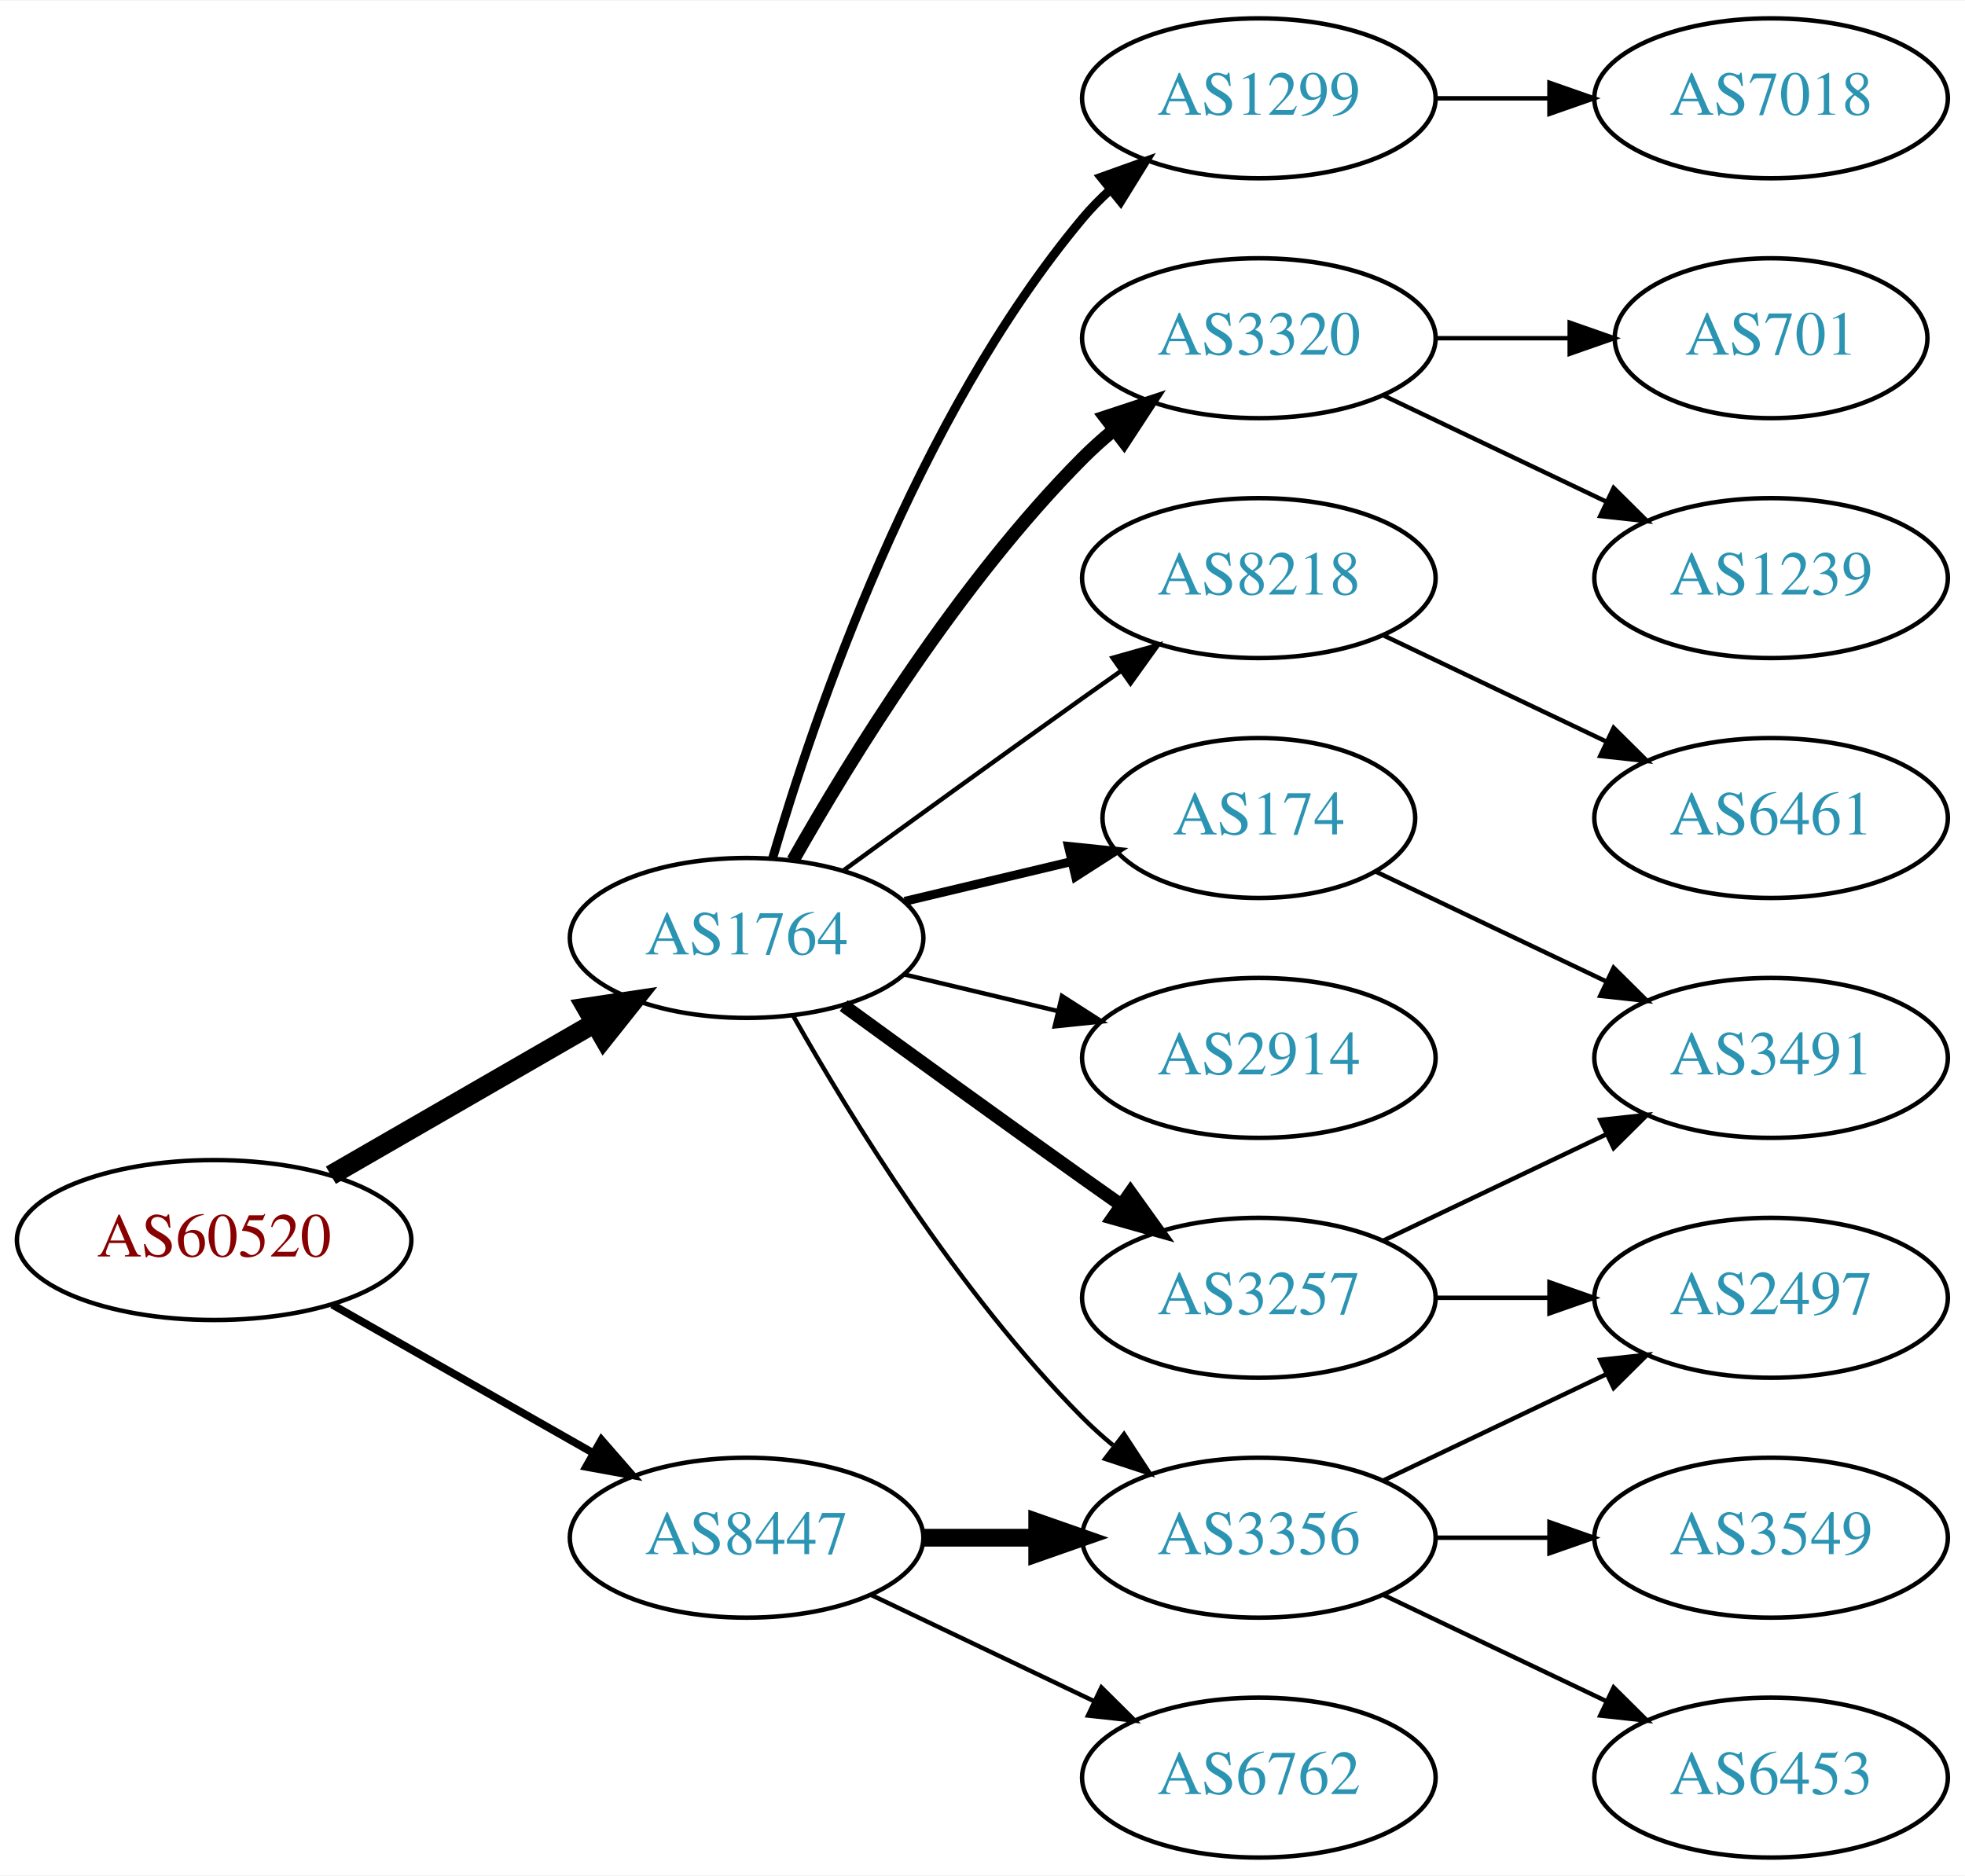
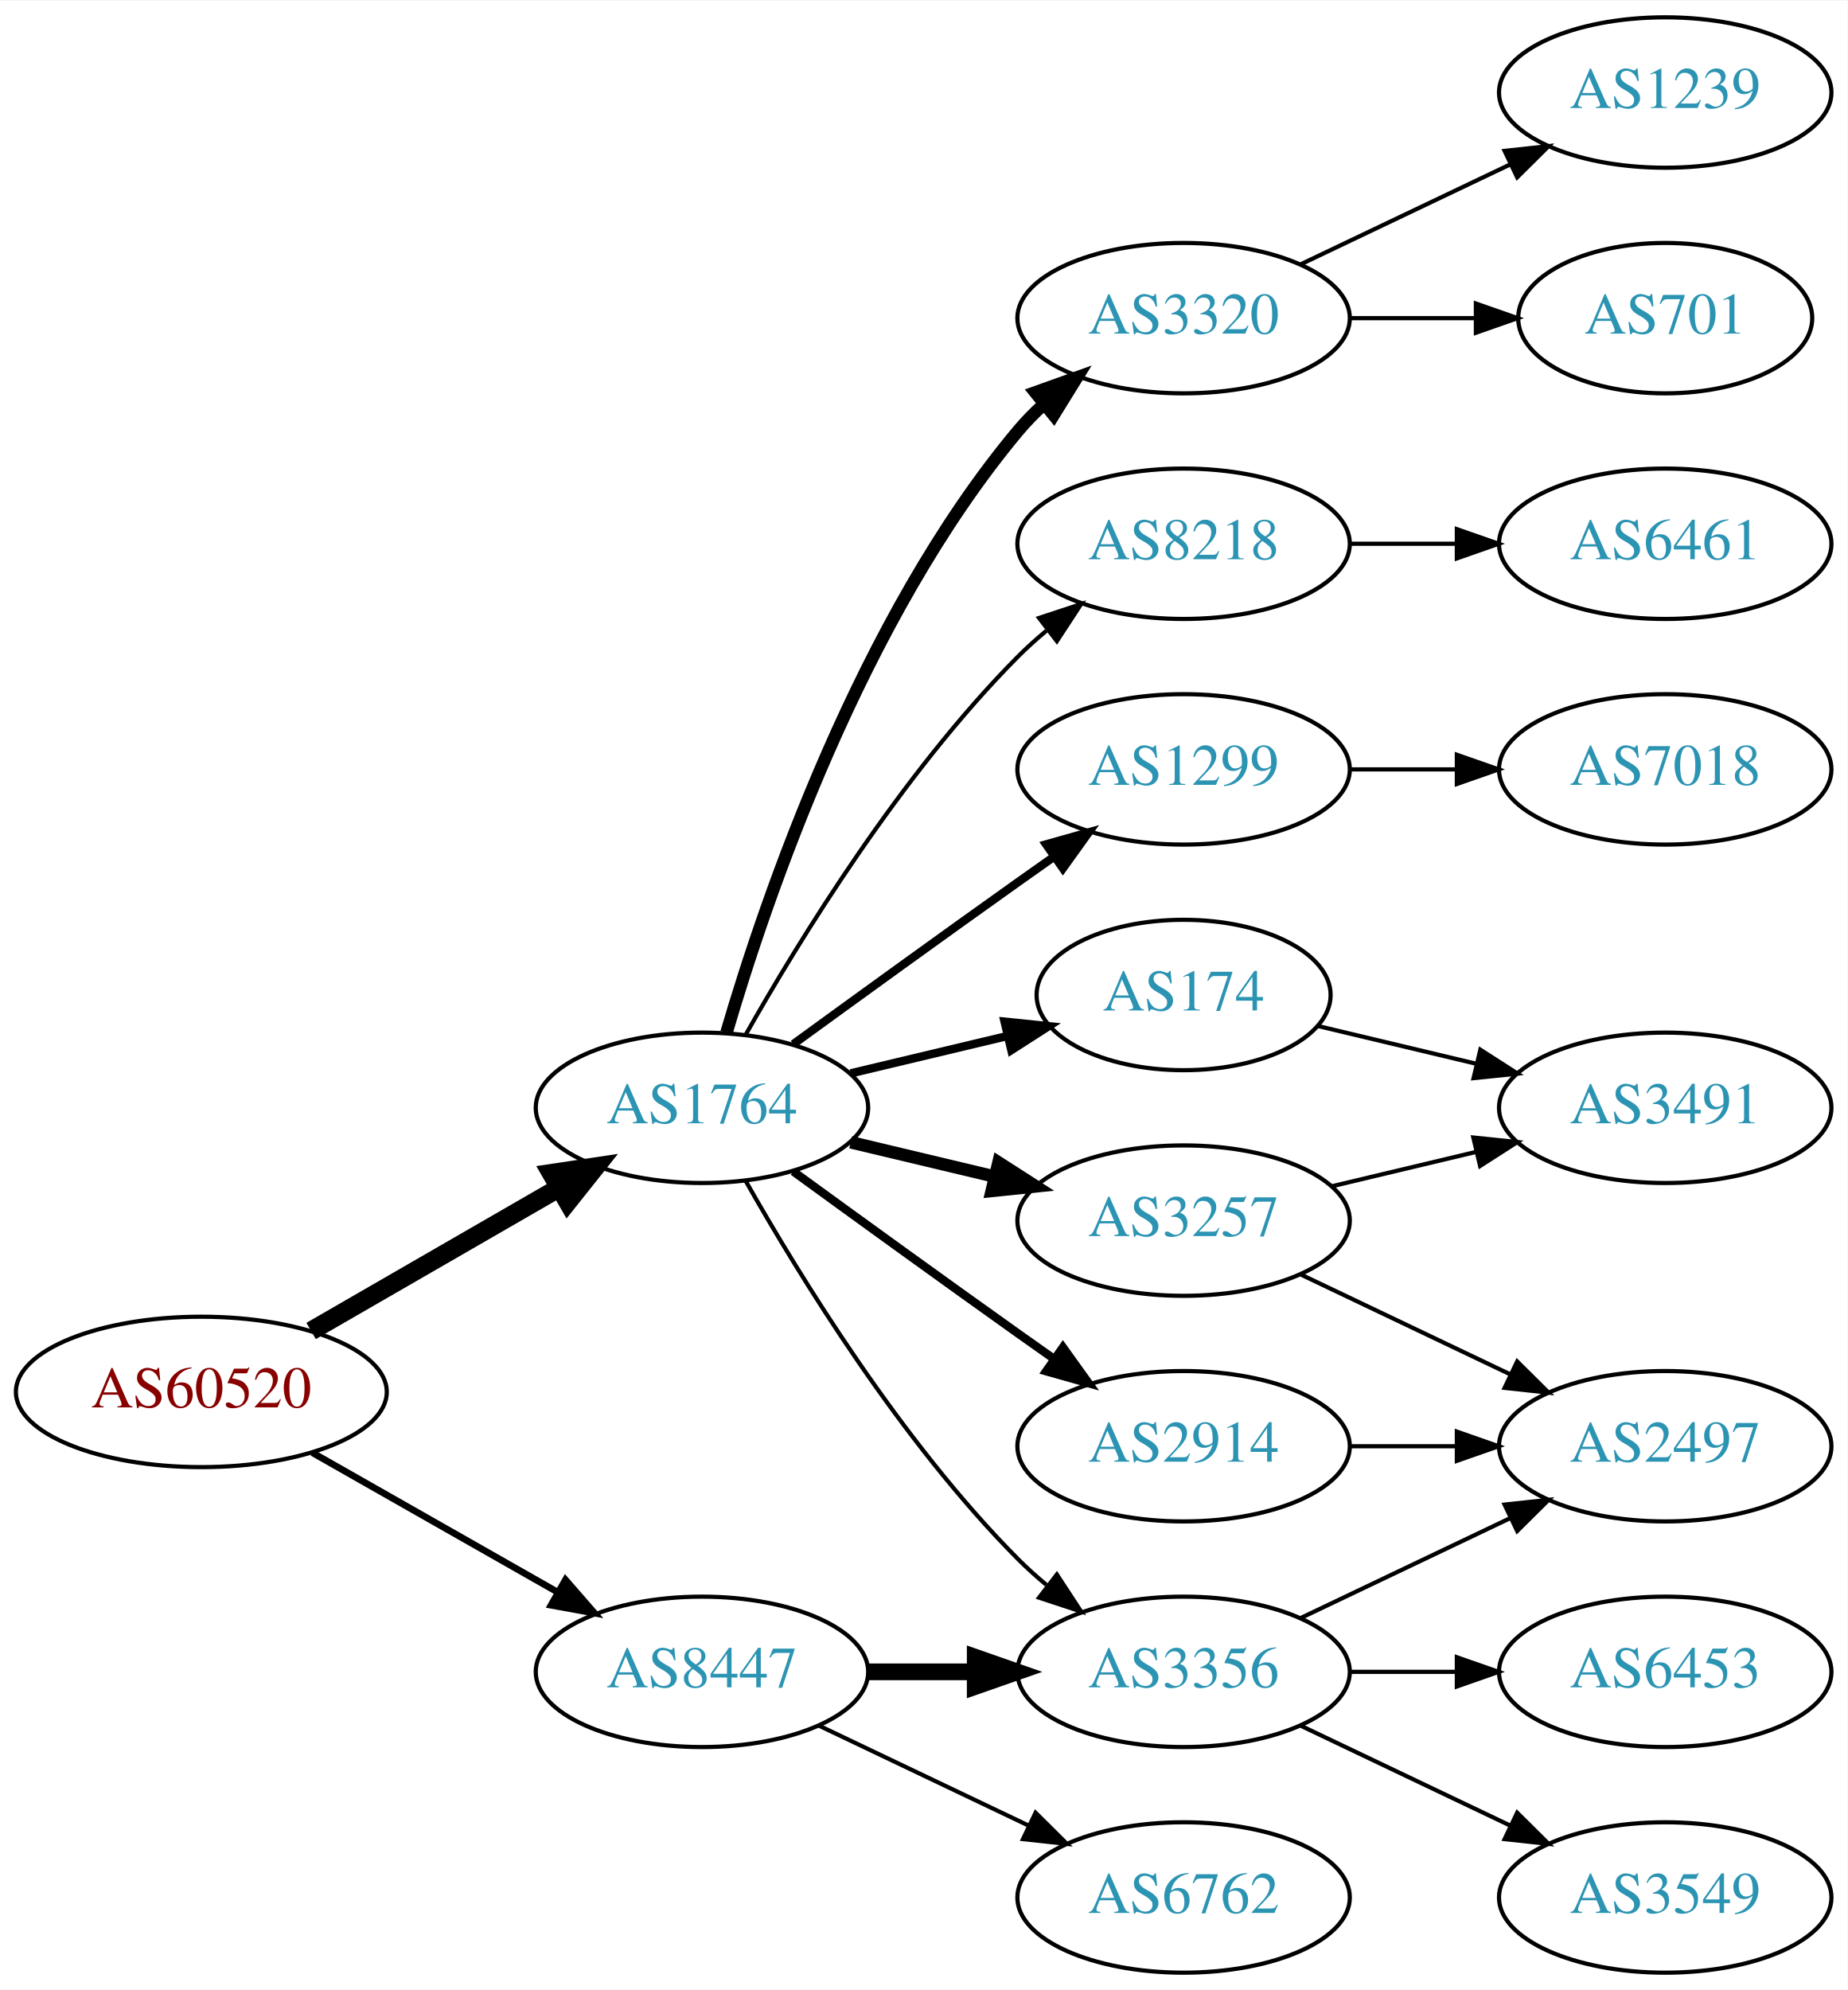
- <svg xmlns="http://www.w3.org/2000/svg" xmlns:xlink="http://www.w3.org/1999/xlink" width="442pt" height="422pt" viewBox="0.00 0.00 442.27 422.00">
-   <g id="graph0" class="graph" transform="scale(1 1) rotate(0) translate(4 418)">
-     <polygon fill="white" stroke="none" points="-4,4 -4,-418 438.271,-418 438.271,4 -4,4" />
+ <svg xmlns="http://www.w3.org/2000/svg" xmlns:xlink="http://www.w3.org/1999/xlink" width="442pt" height="476pt" viewBox="0.00 0.00 442.27 476.00">
+   <g id="graph0" class="graph" transform="scale(1 1) rotate(0) translate(4 472)">
+     <polygon fill="white" stroke="none" points="-4,4 -4,-472 438.271,-472 438.271,4 -4,4" />
    <g id="node1" class="node">
      <g id="a_node1">
        <a xlink:href="/asn/60520" xlink:title="AS60520 ~ AUVA-AS [AT]">
          <ellipse fill="#ffffff" stroke="black" cx="44.196" cy="-139" rx="44.393" ry="18" />
          <text text-anchor="middle" x="44.196" y="-135.3" font-family="Times,serif" font-size="14.00" fill="#880000">AS60520</text>
        </a>
      </g>
    </g>
    <g id="node2" class="node">
      <g id="a_node2">
        <a xlink:href="/asn/1764" xlink:title="AS1764 ~ NEXTLAYER-AS [AT]">
          <ellipse fill="#ffffff" stroke="black" cx="164.039" cy="-207" rx="39.794" ry="18" />
          <text text-anchor="middle" x="164.039" y="-203.3" font-family="Times,serif" font-size="14.00" fill="#2c94b3">AS1764</text>
        </a>
      </g>
    </g>
    <g id="edge1" class="edge">
      <path fill="none" stroke="black" stroke-width="4.5" d="M70.476,-153.588C87.796,-163.582 110.947,-176.941 129.763,-187.799" />
      <polygon fill="black" stroke="black" stroke-width="4.5" points="127.978,-191.314 138.607,-192.902 131.914,-184.493 127.978,-191.314" />
    </g>
    <g id="node3" class="node">
      <g id="a_node3">
        <a xlink:href="/asn/8447" xlink:title="AS8447 ~ A1 Telekom Austria AG [AT]">
          <ellipse fill="#ffffff" stroke="black" cx="164.039" cy="-72" rx="39.794" ry="18" />
          <text text-anchor="middle" x="164.039" y="-68.3" font-family="Times,serif" font-size="14.00" fill="#2c94b3">AS8447</text>
        </a>
      </g>
    </g>
    <g id="edge2" class="edge">
-       <path fill="none" stroke="black" stroke-width="1.731" d="M70.766,-124.462C87.985,-114.672 110.871,-101.66 129.542,-91.045" />
-       <polygon fill="black" stroke="black" stroke-width="1.731" points="131.363,-94.036 138.326,-86.05 127.903,-87.951 131.363,-94.036" />
+       <path fill="none" stroke="black" stroke-width="1.607" d="M70.766,-124.462C87.985,-114.672 110.871,-101.66 129.542,-91.045" />
+       <polygon fill="black" stroke="black" stroke-width="1.607" points="131.363,-94.036 138.326,-86.05 127.903,-87.951 131.363,-94.036" />
    </g>
    <g id="node4" class="node">
      <g id="a_node4">
        <a xlink:href="/asn/8218" xlink:title="AS8218 ~ legacy Neotelecoms [FR]">
-           <ellipse fill="#ffffff" stroke="black" cx="279.332" cy="-288" rx="39.794" ry="18" />
-           <text text-anchor="middle" x="279.332" y="-284.3" font-family="Times,serif" font-size="14.00" fill="#2c94b3">AS8218</text>
+           <ellipse fill="#ffffff" stroke="black" cx="279.332" cy="-342" rx="39.794" ry="18" />
+           <text text-anchor="middle" x="279.332" y="-338.3" font-family="Times,serif" font-size="14.00" fill="#2c94b3">AS8218</text>
        </a>
      </g>
    </g>
    <g id="edge3" class="edge">
-       <path fill="none" stroke="black" d="M185.887,-222.222C200.821,-233.091 221.435,-248.025 239.685,-261 242.506,-263.005 245.449,-265.085 248.397,-267.159" />
-       <polygon fill="black" stroke="black" points="246.424,-270.05 256.621,-272.926 250.443,-264.319 246.424,-270.05" />
+       <path fill="none" stroke="black" d="M174.498,-224.49C187.28,-247.096 211.712,-286.886 239.685,-315 241.796,-317.121 244.092,-319.188 246.477,-321.171" />
+       <polygon fill="black" stroke="black" points="244.73,-324.242 254.793,-327.556 248.993,-318.69 244.73,-324.242" />
    </g>
    <g id="node5" class="node">
      <g id="a_node5">
-         <a xlink:href="/asn/3257" xlink:title="AS3257 ~ GTT [DE]">
-           <ellipse fill="#ffffff" stroke="black" cx="279.332" cy="-126" rx="39.794" ry="18" />
-           <text text-anchor="middle" x="279.332" y="-122.3" font-family="Times,serif" font-size="14.00" fill="#2c94b3">AS3257</text>
+         <a xlink:href="/asn/1299" xlink:title="AS1299 ~ Telia Carrier [EU]">
+           <ellipse fill="#ffffff" stroke="black" cx="279.332" cy="-288" rx="39.794" ry="18" />
+           <text text-anchor="middle" x="279.332" y="-284.3" font-family="Times,serif" font-size="14.00" fill="#2c94b3">AS1299</text>
        </a>
      </g>
    </g>
    <g id="edge4" class="edge">
-       <path fill="none" stroke="black" stroke-width="3" d="M185.887,-191.778C200.821,-180.909 221.435,-165.975 239.685,-153 242.506,-150.995 245.449,-148.915 248.397,-146.841" />
-       <polygon fill="black" stroke="black" stroke-width="3" points="250.443,-149.681 256.621,-141.074 246.424,-143.95 250.443,-149.681" />
+       <path fill="none" stroke="black" stroke-width="2" d="M185.887,-222.222C200.821,-233.091 221.435,-248.025 239.685,-261 242.506,-263.005 245.449,-265.085 248.397,-267.159" />
+       <polygon fill="black" stroke="black" stroke-width="2" points="246.424,-270.05 256.621,-272.926 250.443,-264.319 246.424,-270.05" />
    </g>
    <g id="node6" class="node">
      <g id="a_node6">
-         <a xlink:href="/asn/2914" xlink:title="AS2914 ~ NTT America, Inc. [US]">
+         <a xlink:href="/asn/3257" xlink:title="AS3257 ~ GTT [DE]">
          <ellipse fill="#ffffff" stroke="black" cx="279.332" cy="-180" rx="39.794" ry="18" />
-           <text text-anchor="middle" x="279.332" y="-176.3" font-family="Times,serif" font-size="14.00" fill="#2c94b3">AS2914</text>
+           <text text-anchor="middle" x="279.332" y="-176.3" font-family="Times,serif" font-size="14.00" fill="#2c94b3">AS3257</text>
        </a>
      </g>
    </g>
    <g id="edge5" class="edge">
-       <path fill="none" stroke="black" d="M199.646,-198.752C210.517,-196.162 222.671,-193.265 234.114,-190.538" />
-       <polygon fill="black" stroke="black" points="235.02,-193.92 243.936,-188.197 233.397,-187.111 235.02,-193.92" />
+       <path fill="none" stroke="black" stroke-width="3" d="M199.646,-198.752C210.517,-196.162 222.671,-193.265 234.114,-190.538" />
+       <polygon fill="black" stroke="black" stroke-width="3" points="235.02,-193.92 243.936,-188.197 233.397,-187.111 235.02,-193.92" />
    </g>
    <g id="node7" class="node">
      <g id="a_node7">
-         <a xlink:href="/asn/1299" xlink:title="AS1299 ~ Telia Carrier [EU]">
-           <ellipse fill="#ffffff" stroke="black" cx="279.332" cy="-396" rx="39.794" ry="18" />
-           <text text-anchor="middle" x="279.332" y="-392.3" font-family="Times,serif" font-size="14.00" fill="#2c94b3">AS1299</text>
+         <a xlink:href="/asn/174" xlink:title="AS174 ~ Cogent Communications [US]">
+           <ellipse fill="#ffffff" stroke="black" cx="279.332" cy="-234" rx="35.194" ry="18" />
+           <text text-anchor="middle" x="279.332" y="-230.3" font-family="Times,serif" font-size="14.00" fill="#2c94b3">AS174</text>
        </a>
      </g>
    </g>
    <g id="edge6" class="edge">
-       <path fill="none" stroke="black" stroke-width="2" d="M169.913,-225.002C179.227,-256.844 202.043,-323.981 239.685,-369 241.555,-371.237 243.654,-373.374 245.88,-375.396" />
-       <polygon fill="black" stroke="black" stroke-width="2" points="243.823,-378.234 253.799,-381.804 248.227,-372.793 243.823,-378.234" />
+       <path fill="none" stroke="black" stroke-width="2" d="M199.646,-215.248C211.44,-218.058 224.745,-221.229 237.013,-224.153" />
+       <polygon fill="black" stroke="black" stroke-width="2" points="236.479,-227.624 247.018,-226.537 238.101,-220.814 236.479,-227.624" />
    </g>
    <g id="node8" class="node">
      <g id="a_node8">
+         <a xlink:href="/asn/2914" xlink:title="AS2914 ~ NTT America, Inc. [US]">
+           <ellipse fill="#ffffff" stroke="black" cx="279.332" cy="-126" rx="39.794" ry="18" />
+           <text text-anchor="middle" x="279.332" y="-122.3" font-family="Times,serif" font-size="14.00" fill="#2c94b3">AS2914</text>
+         </a>
+       </g>
+     </g>
+     <g id="edge7" class="edge">
+       <path fill="none" stroke="black" stroke-width="2" d="M185.887,-191.778C200.821,-180.909 221.435,-165.975 239.685,-153 242.506,-150.995 245.449,-148.915 248.397,-146.841" />
+       <polygon fill="black" stroke="black" stroke-width="2" points="250.443,-149.681 256.621,-141.074 246.424,-143.95 250.443,-149.681" />
+     </g>
+     <g id="node9" class="node">
+       <g id="a_node9">
        <a xlink:href="/asn/3356" xlink:title="AS3356 ~ Level 3 Parent, LLC [US]">
          <ellipse fill="#ffffff" stroke="black" cx="279.332" cy="-72" rx="39.794" ry="18" />
          <text text-anchor="middle" x="279.332" y="-68.3" font-family="Times,serif" font-size="14.00" fill="#2c94b3">AS3356</text>
        </a>
      </g>
    </g>
-     <g id="edge7" class="edge">
+     <g id="edge8" class="edge">
      <path fill="none" stroke="black" d="M174.498,-189.51C187.28,-166.904 211.712,-127.114 239.685,-99 241.796,-96.879 244.092,-94.812 246.477,-92.829" />
      <polygon fill="black" stroke="black" points="248.993,-95.31 254.793,-86.444 244.73,-89.758 248.993,-95.31" />
    </g>
-     <g id="node9" class="node">
-       <g id="a_node9">
-         <a xlink:href="/asn/3320" xlink:title="AS3320 ~ DTAG [DE]">
-           <ellipse fill="#ffffff" stroke="black" cx="279.332" cy="-342" rx="39.794" ry="18" />
-           <text text-anchor="middle" x="279.332" y="-338.3" font-family="Times,serif" font-size="14.00" fill="#2c94b3">AS3320</text>
-         </a>
-       </g>
-     </g>
-     <g id="edge8" class="edge">
-       <path fill="none" stroke="black" stroke-width="3" d="M174.498,-224.49C187.28,-247.096 211.712,-286.886 239.685,-315 241.796,-317.121 244.092,-319.188 246.477,-321.171" />
-       <polygon fill="black" stroke="black" stroke-width="3" points="244.73,-324.242 254.793,-327.556 248.993,-318.69 244.73,-324.242" />
-     </g>
    <g id="node10" class="node">
      <g id="a_node10">
-         <a xlink:href="/asn/174" xlink:title="AS174 ~ Cogent Communications [US]">
-           <ellipse fill="#ffffff" stroke="black" cx="279.332" cy="-234" rx="35.194" ry="18" />
-           <text text-anchor="middle" x="279.332" y="-230.3" font-family="Times,serif" font-size="14.00" fill="#2c94b3">AS174</text>
+         <a xlink:href="/asn/3320" xlink:title="AS3320 ~ DTAG [DE]">
+           <ellipse fill="#ffffff" stroke="black" cx="279.332" cy="-396" rx="39.794" ry="18" />
+           <text text-anchor="middle" x="279.332" y="-392.3" font-family="Times,serif" font-size="14.00" fill="#2c94b3">AS3320</text>
        </a>
      </g>
    </g>
    <g id="edge9" class="edge">
-       <path fill="none" stroke="black" stroke-width="2" d="M199.646,-215.248C211.44,-218.058 224.745,-221.229 237.013,-224.153" />
-       <polygon fill="black" stroke="black" stroke-width="2" points="236.479,-227.624 247.018,-226.537 238.101,-220.814 236.479,-227.624" />
-     </g>
-     <g id="edge18" class="edge">
+       <path fill="none" stroke="black" stroke-width="3" d="M169.913,-225.002C179.227,-256.844 202.043,-323.981 239.685,-369 241.555,-371.237 243.654,-373.374 245.88,-375.396" />
+       <polygon fill="black" stroke="black" stroke-width="3" points="243.823,-378.234 253.799,-381.804 248.227,-372.793 243.823,-378.234" />
+     </g>
+     <g id="edge19" class="edge">
      <path fill="none" stroke="black" stroke-width="4" d="M203.711,-72C211.914,-72 220.678,-72 229.21,-72" />
      <polygon fill="black" stroke="black" stroke-width="4" points="229.449,-75.5 239.449,-72 229.449,-68.5 229.449,-75.5" />
    </g>
    <g id="node17" class="node">
      <g id="a_node17">
        <a xlink:href="/asn/6762" xlink:title="AS6762 ~ TELECOM ITALIA SPARKLE S.p.A. [IT]">
          <ellipse fill="#ffffff" stroke="black" cx="279.332" cy="-18" rx="39.794" ry="18" />
          <text text-anchor="middle" x="279.332" y="-14.3" font-family="Times,serif" font-size="14.00" fill="#2c94b3">AS6762</text>
        </a>
      </g>
    </g>
-     <g id="edge17" class="edge">
+     <g id="edge18" class="edge">
      <path fill="none" stroke="black" d="M192.175,-59.066C207.169,-51.919 225.99,-42.948 242.213,-35.215" />
      <polygon fill="black" stroke="black" points="243.895,-38.291 251.417,-30.829 240.884,-31.972 243.895,-38.291" />
    </g>
    <g id="node11" class="node">
      <g id="a_node11">
        <a xlink:href="/asn/6461" xlink:title="AS6461 ~ Zayo Bandwidth [US]">
-           <ellipse fill="#ffffff" stroke="black" cx="394.625" cy="-234" rx="39.794" ry="18" />
-           <text text-anchor="middle" x="394.625" y="-230.3" font-family="Times,serif" font-size="14.00" fill="#2c94b3">AS6461</text>
+           <ellipse fill="#ffffff" stroke="black" cx="394.625" cy="-342" rx="39.794" ry="18" />
+           <text text-anchor="middle" x="394.625" y="-338.3" font-family="Times,serif" font-size="14.00" fill="#2c94b3">AS6461</text>
        </a>
      </g>
    </g>
    <g id="edge10" class="edge">
-       <path fill="none" stroke="black" d="M307.468,-275.066C322.462,-267.919 341.283,-258.948 357.506,-251.215" />
-       <polygon fill="black" stroke="black" points="359.188,-254.291 366.71,-246.829 356.177,-247.972 359.188,-254.291" />
+       <path fill="none" stroke="black" d="M319.004,-342C327.207,-342 335.971,-342 344.503,-342" />
+       <polygon fill="black" stroke="black" points="344.742,-345.5 354.742,-342 344.742,-338.5 344.742,-345.5" />
    </g>
    <g id="node12" class="node">
      <g id="a_node12">
-         <a xlink:href="/asn/3491" xlink:title="AS3491 ~ PCCW Global, Inc. [US]">
-           <ellipse fill="#ffffff" stroke="black" cx="394.625" cy="-180" rx="39.794" ry="18" />
-           <text text-anchor="middle" x="394.625" y="-176.3" font-family="Times,serif" font-size="14.00" fill="#2c94b3">AS3491</text>
+         <a xlink:href="/asn/7018" xlink:title="AS7018 ~ AT&amp;T Services, Inc. [US]">
+           <ellipse fill="#ffffff" stroke="black" cx="394.625" cy="-288" rx="39.794" ry="18" />
+           <text text-anchor="middle" x="394.625" y="-284.3" font-family="Times,serif" font-size="14.00" fill="#2c94b3">AS7018</text>
        </a>
      </g>
    </g>
    <g id="edge11" class="edge">
-       <path fill="none" stroke="black" d="M307.468,-138.934C322.462,-146.081 341.283,-155.052 357.506,-162.785" />
-       <polygon fill="black" stroke="black" points="356.177,-166.028 366.71,-167.171 359.188,-159.709 356.177,-166.028" />
+       <path fill="none" stroke="black" d="M319.004,-288C327.207,-288 335.971,-288 344.503,-288" />
+       <polygon fill="black" stroke="black" points="344.742,-291.5 354.742,-288 344.742,-284.5 344.742,-291.5" />
    </g>
    <g id="node13" class="node">
      <g id="a_node13">
        <a xlink:href="/asn/2497" xlink:title="AS2497 ~ Internet Initiative Japan Inc. [JP]">
          <ellipse fill="#ffffff" stroke="black" cx="394.625" cy="-126" rx="39.794" ry="18" />
          <text text-anchor="middle" x="394.625" y="-122.3" font-family="Times,serif" font-size="14.00" fill="#2c94b3">AS2497</text>
        </a>
      </g>
    </g>
    <g id="edge12" class="edge">
+       <path fill="none" stroke="black" d="M307.468,-167.066C322.462,-159.919 341.283,-150.948 357.506,-143.215" />
+       <polygon fill="black" stroke="black" points="359.188,-146.291 366.71,-138.829 356.177,-139.972 359.188,-146.291" />
+     </g>
+     <g id="node14" class="node">
+       <g id="a_node14">
+         <a xlink:href="/asn/3491" xlink:title="AS3491 ~ PCCW Global, Inc. [US]">
+           <ellipse fill="#ffffff" stroke="black" cx="394.625" cy="-207" rx="39.794" ry="18" />
+           <text text-anchor="middle" x="394.625" y="-203.3" font-family="Times,serif" font-size="14.00" fill="#2c94b3">AS3491</text>
+         </a>
+       </g>
+     </g>
+     <g id="edge13" class="edge">
+       <path fill="none" stroke="black" d="M314.939,-188.248C325.81,-190.838 337.964,-193.735 349.407,-196.462" />
+       <polygon fill="black" stroke="black" points="348.69,-199.889 359.229,-198.803 350.313,-193.08 348.69,-199.889" />
+     </g>
+     <g id="edge17" class="edge">
+       <path fill="none" stroke="black" d="M311.589,-226.551C323.269,-223.767 336.765,-220.551 349.394,-217.541" />
+       <polygon fill="black" stroke="black" points="350.37,-220.907 359.286,-215.184 348.747,-214.097 350.37,-220.907" />
+     </g>
+     <g id="edge14" class="edge">
      <path fill="none" stroke="black" d="M319.004,-126C327.207,-126 335.971,-126 344.503,-126" />
      <polygon fill="black" stroke="black" points="344.742,-129.5 354.742,-126 344.742,-122.5 344.742,-129.5" />
    </g>
-     <g id="node16" class="node">
-       <g id="a_node16">
-         <a xlink:href="/asn/7018" xlink:title="AS7018 ~ AT&amp;T Services, Inc. [US]">
-           <ellipse fill="#ffffff" stroke="black" cx="394.625" cy="-396" rx="39.794" ry="18" />
-           <text text-anchor="middle" x="394.625" y="-392.3" font-family="Times,serif" font-size="14.00" fill="#2c94b3">AS7018</text>
-         </a>
-       </g>
-     </g>
-     <g id="edge15" class="edge">
-       <path fill="none" stroke="black" d="M319.004,-396C327.207,-396 335.971,-396 344.503,-396" />
-       <polygon fill="black" stroke="black" points="344.742,-399.5 354.742,-396 344.742,-392.5 344.742,-399.5" />
-     </g>
-     <g id="edge19" class="edge">
+     <g id="edge22" class="edge">
      <path fill="none" stroke="black" d="M307.468,-84.934C322.462,-92.081 341.283,-101.052 357.506,-108.785" />
      <polygon fill="black" stroke="black" points="356.177,-112.028 366.71,-113.171 359.188,-105.709 356.177,-112.028" />
    </g>
    <g id="node18" class="node">
      <g id="a_node18">
        <a xlink:href="/asn/3549" xlink:title="AS3549 ~ Level 3 Parent, LLC [US]">
-           <ellipse fill="#ffffff" stroke="black" cx="394.625" cy="-72" rx="39.794" ry="18" />
-           <text text-anchor="middle" x="394.625" y="-68.3" font-family="Times,serif" font-size="14.00" fill="#2c94b3">AS3549</text>
+           <ellipse fill="#ffffff" stroke="black" cx="394.625" cy="-18" rx="39.794" ry="18" />
+           <text text-anchor="middle" x="394.625" y="-14.3" font-family="Times,serif" font-size="14.00" fill="#2c94b3">AS3549</text>
        </a>
      </g>
    </g>
    <g id="edge20" class="edge">
-       <path fill="none" stroke="black" d="M319.004,-72C327.207,-72 335.971,-72 344.503,-72" />
-       <polygon fill="black" stroke="black" points="344.742,-75.5 354.742,-72 344.742,-68.5 344.742,-75.5" />
+       <path fill="none" stroke="black" d="M307.468,-59.066C322.462,-51.919 341.283,-42.948 357.506,-35.215" />
+       <polygon fill="black" stroke="black" points="359.188,-38.291 366.71,-30.829 356.177,-31.972 359.188,-38.291" />
    </g>
    <g id="node19" class="node">
      <g id="a_node19">
        <a xlink:href="/asn/6453" xlink:title="AS6453 ~ TATA COMMUNICATIONS (AMERICA) INC [US]">
-           <ellipse fill="#ffffff" stroke="black" cx="394.625" cy="-18" rx="39.794" ry="18" />
-           <text text-anchor="middle" x="394.625" y="-14.3" font-family="Times,serif" font-size="14.00" fill="#2c94b3">AS6453</text>
+           <ellipse fill="#ffffff" stroke="black" cx="394.625" cy="-72" rx="39.794" ry="18" />
+           <text text-anchor="middle" x="394.625" y="-68.3" font-family="Times,serif" font-size="14.00" fill="#2c94b3">AS6453</text>
        </a>
      </g>
    </g>
    <g id="edge21" class="edge">
-       <path fill="none" stroke="black" d="M307.468,-59.066C322.462,-51.919 341.283,-42.948 357.506,-35.215" />
-       <polygon fill="black" stroke="black" points="359.188,-38.291 366.71,-30.829 356.177,-31.972 359.188,-38.291" />
-     </g>
-     <g id="node14" class="node">
-       <g id="a_node14">
-         <a xlink:href="/asn/701" xlink:title="AS701 ~ UUNET [US]">
-           <ellipse fill="#ffffff" stroke="black" cx="394.625" cy="-342" rx="35.194" ry="18" />
-           <text text-anchor="middle" x="394.625" y="-338.3" font-family="Times,serif" font-size="14.00" fill="#2c94b3">AS701</text>
-         </a>
-       </g>
-     </g>
-     <g id="edge13" class="edge">
-       <path fill="none" stroke="black" d="M319.004,-342C328.709,-342 339.2,-342 349.163,-342" />
-       <polygon fill="black" stroke="black" points="349.299,-345.5 359.299,-342 349.299,-338.5 349.299,-345.5" />
+       <path fill="none" stroke="black" d="M319.004,-72C327.207,-72 335.971,-72 344.503,-72" />
+       <polygon fill="black" stroke="black" points="344.742,-75.5 354.742,-72 344.742,-68.5 344.742,-75.5" />
    </g>
    <g id="node15" class="node">
      <g id="a_node15">
        <a xlink:href="/asn/1239" xlink:title="AS1239 ~ Sprint [US]">
-           <ellipse fill="#ffffff" stroke="black" cx="394.625" cy="-288" rx="39.794" ry="18" />
-           <text text-anchor="middle" x="394.625" y="-284.3" font-family="Times,serif" font-size="14.00" fill="#2c94b3">AS1239</text>
-         </a>
-       </g>
-     </g>
-     <g id="edge14" class="edge">
-       <path fill="none" stroke="black" d="M307.468,-329.066C322.462,-321.919 341.283,-312.948 357.506,-305.215" />
-       <polygon fill="black" stroke="black" points="359.188,-308.291 366.71,-300.829 356.177,-301.972 359.188,-308.291" />
+           <ellipse fill="#ffffff" stroke="black" cx="394.625" cy="-450" rx="39.794" ry="18" />
+           <text text-anchor="middle" x="394.625" y="-446.3" font-family="Times,serif" font-size="14.00" fill="#2c94b3">AS1239</text>
+         </a>
+       </g>
+     </g>
+     <g id="edge15" class="edge">
+       <path fill="none" stroke="black" d="M307.468,-408.934C322.462,-416.081 341.283,-425.052 357.506,-432.785" />
+       <polygon fill="black" stroke="black" points="356.177,-436.028 366.71,-437.171 359.188,-429.709 356.177,-436.028" />
+     </g>
+     <g id="node16" class="node">
+       <g id="a_node16">
+         <a xlink:href="/asn/701" xlink:title="AS701 ~ UUNET [US]">
+           <ellipse fill="#ffffff" stroke="black" cx="394.625" cy="-396" rx="35.194" ry="18" />
+           <text text-anchor="middle" x="394.625" y="-392.3" font-family="Times,serif" font-size="14.00" fill="#2c94b3">AS701</text>
+         </a>
+       </g>
    </g>
    <g id="edge16" class="edge">
-       <path fill="none" stroke="black" d="M305.757,-221.881C321.059,-214.587 340.783,-205.186 357.665,-197.14" />
-       <polygon fill="black" stroke="black" points="359.184,-200.293 366.705,-192.831 356.172,-193.974 359.184,-200.293" />
+       <path fill="none" stroke="black" d="M319.004,-396C328.709,-396 339.2,-396 349.163,-396" />
+       <polygon fill="black" stroke="black" points="349.299,-399.5 359.299,-396 349.299,-392.5 349.299,-399.5" />
    </g>
  </g>
</svg>
